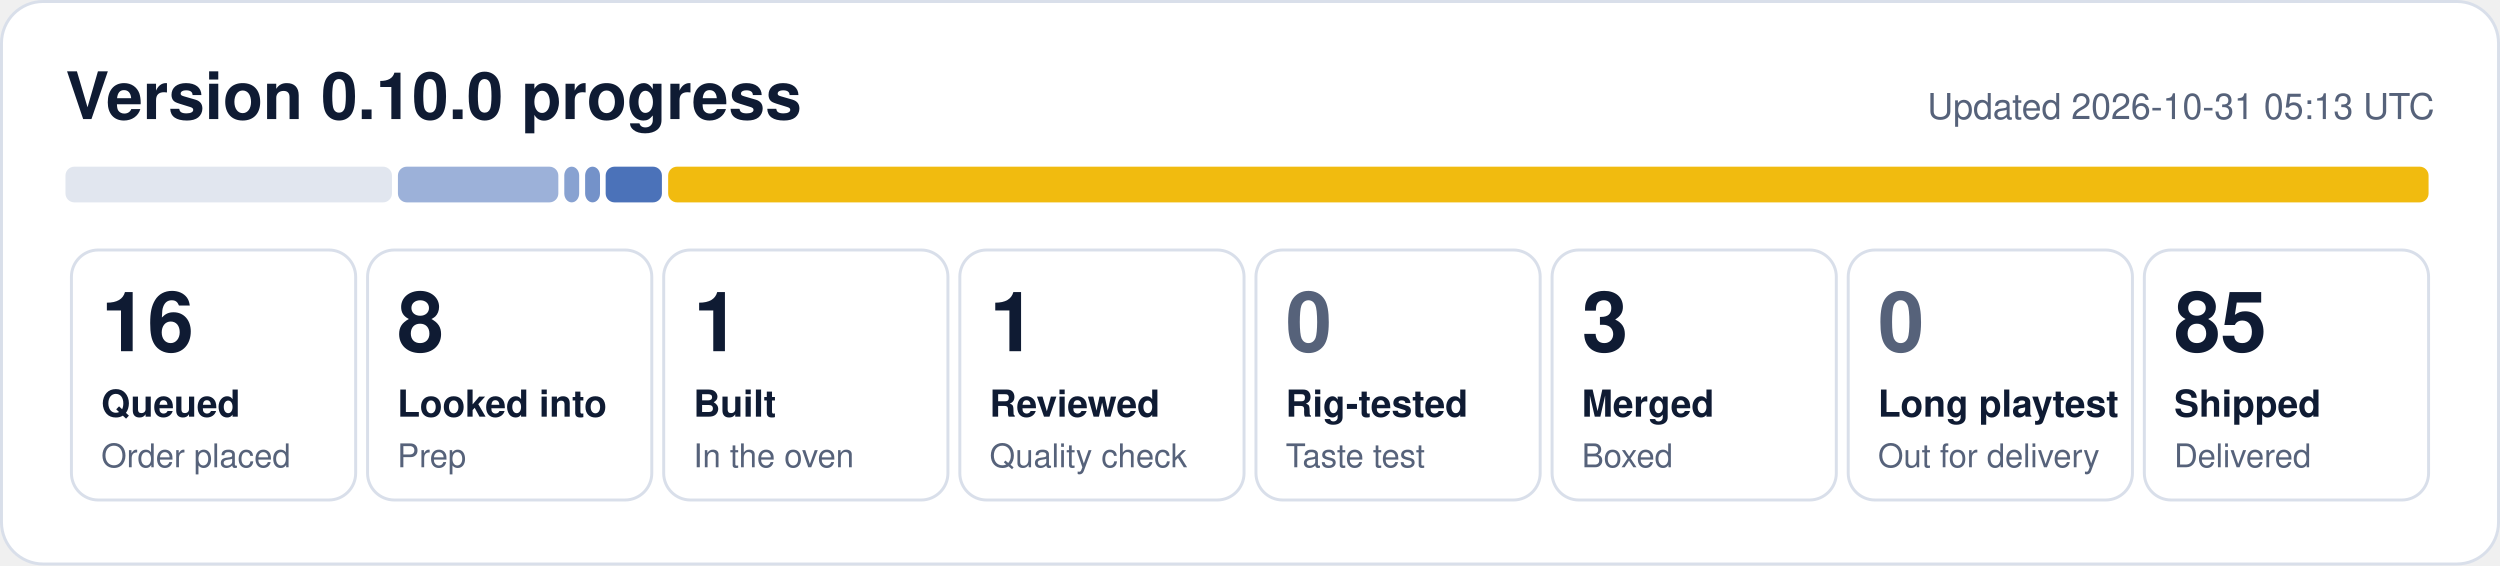
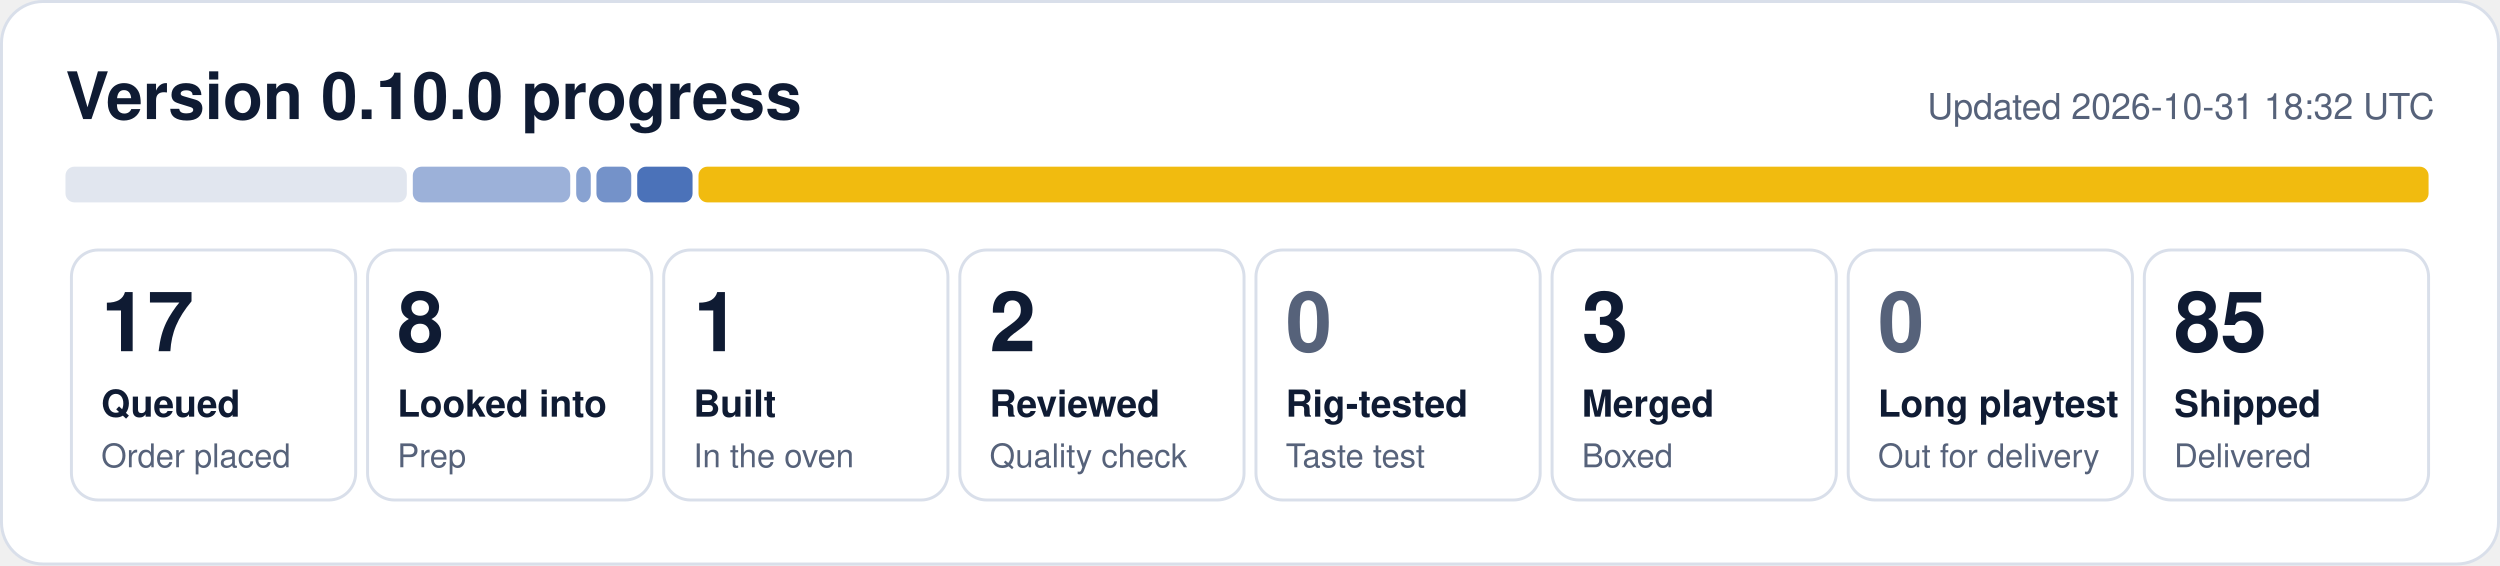
- <svg xmlns="http://www.w3.org/2000/svg" width="840" height="190" viewBox="0 0 840 190" role="img" aria-label="0.10.0 progress: 16 queued, 8 looked into, 1 built, 1 reviewed, 3 merged, 85 shipped">
+ <svg xmlns="http://www.w3.org/2000/svg" width="840" height="190" viewBox="0 0 840 190" role="img" aria-label="0.10.0 progress: 17 queued, 8 looked into, 1 built, 2 reviewed, 3 merged, 85 shipped">
  <rect x="0.5" y="0.5" width="839" height="189" rx="14" fill="#ffffff" stroke="#d9dfea" />
  <text x="22" y="40" font-family="Segoe UI, Helvetica, Arial, sans-serif" font-size="22" font-weight="700" fill="#0f1b33">Version 0.10.0 progress</text>
-   <text x="818" y="40" font-family="Segoe UI, Helvetica, Arial, sans-serif" font-size="12" fill="#56627a" text-anchor="end">Updated 2026-10-31 05:13 UTC</text>
-   <rect x="22.0" y="56" width="109.7" height="12" rx="3" fill="#e1e6ef" fill-opacity="1.00" />
-   <rect x="133.7" y="56" width="53.9" height="12" rx="3" fill="#1f4fa8" fill-opacity="0.44" />
-   <rect x="189.6" y="56" width="5.0" height="12" rx="3" fill="#1f4fa8" fill-opacity="0.53" />
-   <rect x="196.6" y="56" width="5.0" height="12" rx="3" fill="#1f4fa8" fill-opacity="0.62" />
-   <rect x="203.5" y="56" width="18.9" height="12" rx="3" fill="#1f4fa8" fill-opacity="0.80" />
-   <rect x="224.5" y="56" width="591.5" height="12" rx="3" fill="#f0b90b" fill-opacity="0.98" />
+   <text x="818" y="40" font-family="Segoe UI, Helvetica, Arial, sans-serif" font-size="12" fill="#56627a" text-anchor="end">Updated 2026-10-31 18:32 UTC</text>
+   <rect x="22.0" y="56" width="114.7" height="12" rx="3" fill="#e1e6ef" fill-opacity="1.00" />
+   <rect x="138.7" y="56" width="52.9" height="12" rx="3" fill="#1f4fa8" fill-opacity="0.44" />
+   <rect x="193.6" y="56" width="4.9" height="12" rx="3" fill="#1f4fa8" fill-opacity="0.53" />
+   <rect x="200.4" y="56" width="11.7" height="12" rx="3" fill="#1f4fa8" fill-opacity="0.62" />
+   <rect x="214.1" y="56" width="18.6" height="12" rx="3" fill="#1f4fa8" fill-opacity="0.80" />
+   <rect x="234.7" y="56" width="581.3" height="12" rx="3" fill="#f0b90b" fill-opacity="0.98" />
  <rect x="24.0" y="84" width="95.5" height="84" rx="9" fill="none" stroke="#d9dfea" />
-   <text x="34.0" y="118" font-family="Segoe UI, Helvetica, Arial, sans-serif" font-size="28" font-weight="800" fill="#0f1b33">16</text>
+   <text x="34.0" y="118" font-family="Segoe UI, Helvetica, Arial, sans-serif" font-size="28" font-weight="800" fill="#0f1b33">17</text>
  <text x="34.0" y="140" font-family="Segoe UI, Helvetica, Arial, sans-serif" font-size="12.5" font-weight="600" fill="#0f1b33">Queued</text>
  <text x="34.0" y="157" font-family="Segoe UI, Helvetica, Arial, sans-serif" font-size="11" fill="#56627a">Order placed</text>
  <rect x="123.5" y="84" width="95.5" height="84" rx="9" fill="none" stroke="#d9dfea" />
  <text x="133.5" y="118" font-family="Segoe UI, Helvetica, Arial, sans-serif" font-size="28" font-weight="800" fill="#0f1b33">8</text>
  <text x="133.5" y="140" font-family="Segoe UI, Helvetica, Arial, sans-serif" font-size="12.5" font-weight="600" fill="#0f1b33">Looked into</text>
  <text x="133.5" y="157" font-family="Segoe UI, Helvetica, Arial, sans-serif" font-size="11" fill="#56627a">Prep</text>
  <rect x="223.0" y="84" width="95.5" height="84" rx="9" fill="none" stroke="#d9dfea" />
  <text x="233.0" y="118" font-family="Segoe UI, Helvetica, Arial, sans-serif" font-size="28" font-weight="800" fill="#0f1b33">1</text>
  <text x="233.0" y="140" font-family="Segoe UI, Helvetica, Arial, sans-serif" font-size="12.5" font-weight="600" fill="#0f1b33">Built</text>
  <text x="233.0" y="157" font-family="Segoe UI, Helvetica, Arial, sans-serif" font-size="11" fill="#56627a">In the oven</text>
  <rect x="322.5" y="84" width="95.5" height="84" rx="9" fill="none" stroke="#d9dfea" />
-   <text x="332.5" y="118" font-family="Segoe UI, Helvetica, Arial, sans-serif" font-size="28" font-weight="800" fill="#0f1b33">1</text>
+   <text x="332.5" y="118" font-family="Segoe UI, Helvetica, Arial, sans-serif" font-size="28" font-weight="800" fill="#0f1b33">2</text>
  <text x="332.5" y="140" font-family="Segoe UI, Helvetica, Arial, sans-serif" font-size="12.5" font-weight="600" fill="#0f1b33">Reviewed</text>
  <text x="332.5" y="157" font-family="Segoe UI, Helvetica, Arial, sans-serif" font-size="11" fill="#56627a">Quality check</text>
  <rect x="422.0" y="84" width="95.5" height="84" rx="9" fill="none" stroke="#d9dfea" />
  <text x="432.0" y="118" font-family="Segoe UI, Helvetica, Arial, sans-serif" font-size="28" font-weight="800" fill="#56627a">0</text>
  <text x="432.0" y="140" font-family="Segoe UI, Helvetica, Arial, sans-serif" font-size="12.5" font-weight="600" fill="#0f1b33">Rig-tested</text>
  <text x="432.0" y="157" font-family="Segoe UI, Helvetica, Arial, sans-serif" font-size="11" fill="#56627a">Taste test</text>
  <rect x="521.5" y="84" width="95.5" height="84" rx="9" fill="none" stroke="#d9dfea" />
  <text x="531.5" y="118" font-family="Segoe UI, Helvetica, Arial, sans-serif" font-size="28" font-weight="800" fill="#0f1b33">3</text>
  <text x="531.5" y="140" font-family="Segoe UI, Helvetica, Arial, sans-serif" font-size="12.5" font-weight="600" fill="#0f1b33">Merged</text>
  <text x="531.5" y="157" font-family="Segoe UI, Helvetica, Arial, sans-serif" font-size="11" fill="#56627a">Boxed</text>
  <rect x="621.0" y="84" width="95.5" height="84" rx="9" fill="none" stroke="#d9dfea" />
  <text x="631.0" y="118" font-family="Segoe UI, Helvetica, Arial, sans-serif" font-size="28" font-weight="800" fill="#56627a">0</text>
  <text x="631.0" y="140" font-family="Segoe UI, Helvetica, Arial, sans-serif" font-size="12.5" font-weight="600" fill="#0f1b33">Long playtest</text>
  <text x="631.0" y="157" font-family="Segoe UI, Helvetica, Arial, sans-serif" font-size="11" fill="#56627a">Out for delivery</text>
  <rect x="720.5" y="84" width="95.5" height="84" rx="9" fill="none" stroke="#d9dfea" />
  <text x="730.5" y="118" font-family="Segoe UI, Helvetica, Arial, sans-serif" font-size="28" font-weight="800" fill="#0f1b33">85</text>
  <text x="730.5" y="140" font-family="Segoe UI, Helvetica, Arial, sans-serif" font-size="12.5" font-weight="600" fill="#0f1b33">Shipped</text>
  <text x="730.5" y="157" font-family="Segoe UI, Helvetica, Arial, sans-serif" font-size="11" fill="#56627a">Delivered</text>
</svg>
